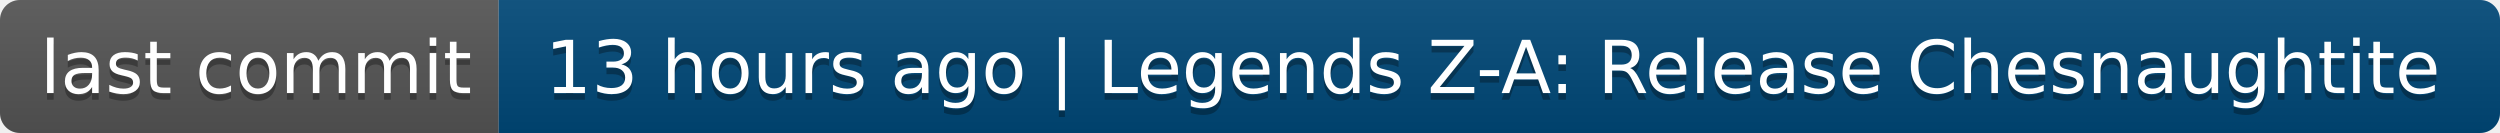
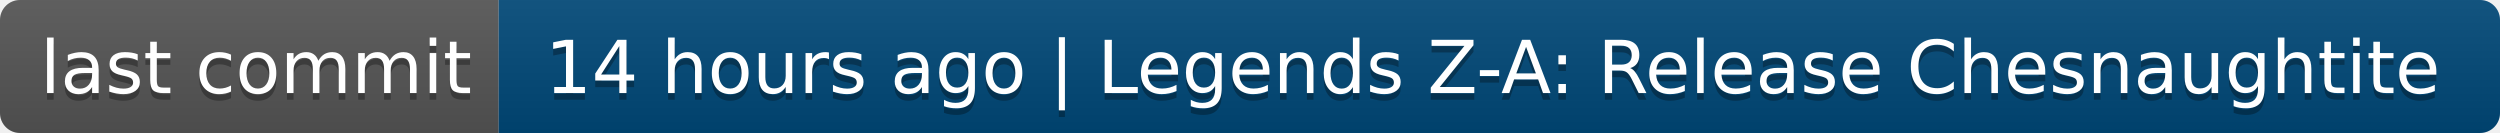
- <svg xmlns="http://www.w3.org/2000/svg" width="376" height="20" role="img" aria-label="last commit: 13 hours ago | Legends Z-A: Release Chesnaughtite">
+ <svg xmlns="http://www.w3.org/2000/svg" width="376" height="20" role="img" aria-label="last commit: 14 hours ago | Legends Z-A: Release Chesnaughtite">
  <linearGradient id="s" x2="0" y2="100%">
    <stop offset="0" stop-color="#bbb" stop-opacity=".1" />
    <stop offset="1" stop-opacity=".1" />
  </linearGradient>
  <clipPath id="r">
    <rect width="376" height="20" rx="3" fill="#fff" />
  </clipPath>
  <g clip-path="url(#r)">
    <rect width="75" height="20" fill="#555" />
    <rect x="75" width="301" height="20" fill="#004878" />
    <rect width="376" height="20" fill="url(#s)" />
  </g>
  <g fill="#fff" text-anchor="middle" font-family="Verdana,Geneva,DejaVu Sans,sans-serif" text-rendering="geometricPrecision" font-size="110">
    <text aria-hidden="true" x="385" y="150" fill="#010101" fill-opacity=".3" transform="scale(.1)" textLength="650">last commit</text>
    <text x="385" y="140" transform="scale(.1)" fill="#fff" textLength="650">last commit</text>
-     <text aria-hidden="true" x="2245" y="150" fill="#010101" fill-opacity=".3" transform="scale(.1)" textLength="2910">13 hours ago | Legends Z-A: Release Chesnaughtite</text>
-     <text x="2245" y="140" transform="scale(.1)" fill="#fff" textLength="2910">13 hours ago | Legends Z-A: Release Chesnaughtite</text>
+     <text aria-hidden="true" x="2245" y="150" fill="#010101" fill-opacity=".3" transform="scale(.1)" textLength="2910">14 hours ago | Legends Z-A: Release Chesnaughtite</text>
+     <text x="2245" y="140" transform="scale(.1)" fill="#fff" textLength="2910">14 hours ago | Legends Z-A: Release Chesnaughtite</text>
  </g>
</svg>
